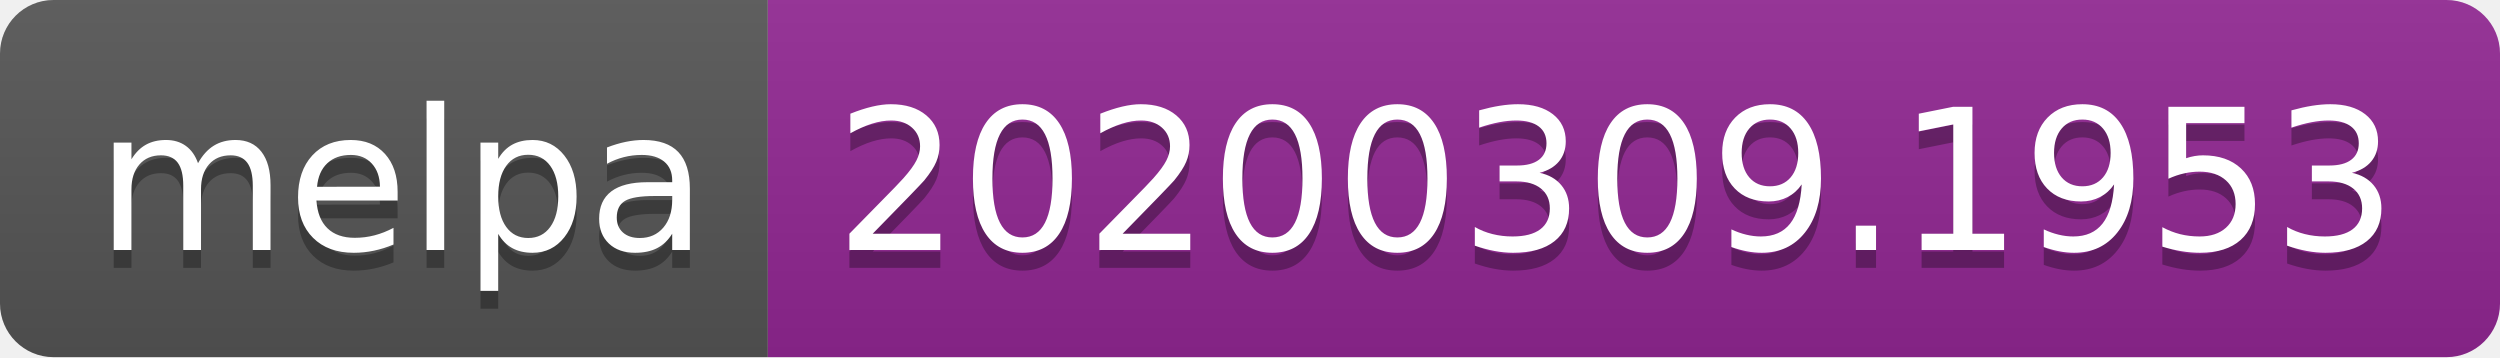
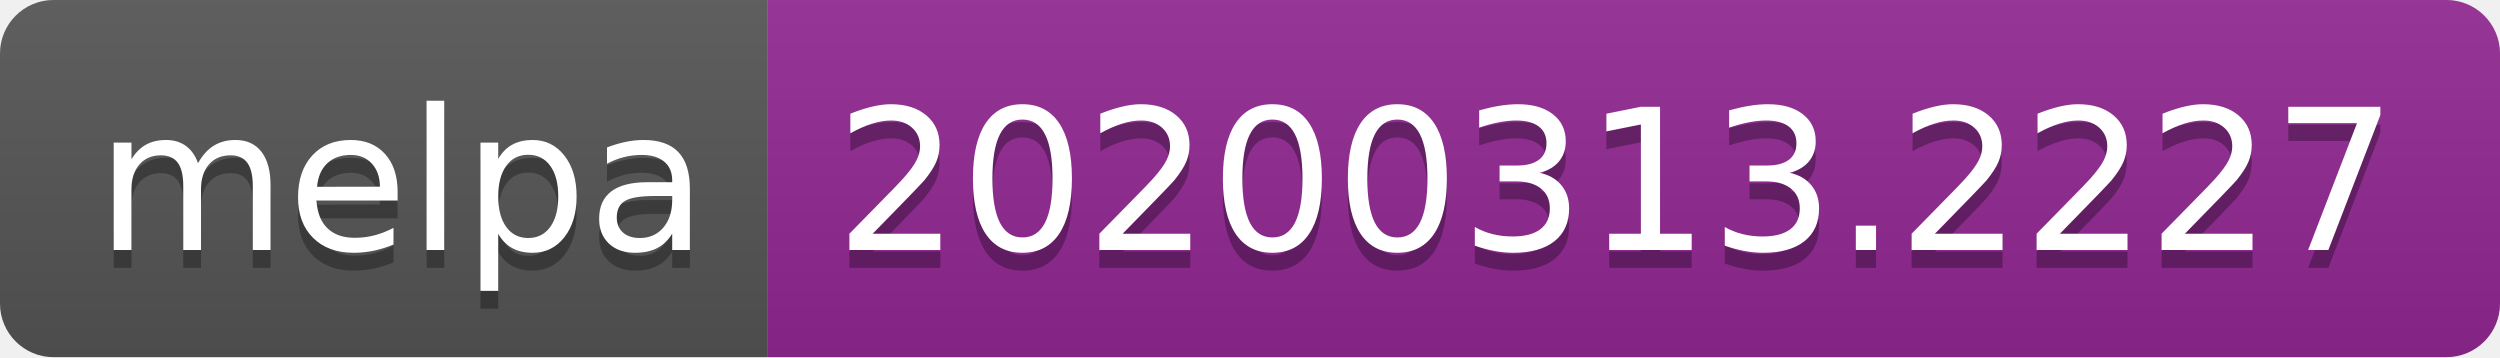
<svg xmlns="http://www.w3.org/2000/svg" width="140" height="20">
  <linearGradient id="b" x2="0" y2="100%">
    <stop offset="0" stop-color="#bbb" stop-opacity=".1" />
    <stop offset="1" stop-opacity=".1" />
  </linearGradient>
  <clipPath id="a">
    <rect width="140" height="20" rx="3" fill="#fff" />
  </clipPath>
  <g clip-path="url(#a)">
    <path fill="#555" d="M0 0h43v20H0z" />
    <path fill="#922793" d="M43 0h97v20H43z" />
    <path fill="url(#b)" d="M0 0h140v20H0z" />
  </g>
  <g fill="#fff" text-anchor="middle" font-family="DejaVu Sans,Verdana,Geneva,sans-serif" font-size="110">
    <text x="225" y="150" fill="#010101" fill-opacity=".3" transform="scale(.1)" textLength="330">melpa</text>
    <text x="225" y="140" transform="scale(.1)" textLength="330">melpa</text>
-     <text x="905" y="150" fill="#010101" fill-opacity=".3" transform="scale(.1)" textLength="870">20200309.1953</text>
-     <text x="905" y="140" transform="scale(.1)" textLength="870">20200309.1953</text>
+     <text x="905" y="150" fill="#010101" fill-opacity=".3" transform="scale(.1)" textLength="870">20200313.2227</text>
+     <text x="905" y="140" transform="scale(.1)" textLength="870">20200313.2227</text>
  </g>
</svg>
